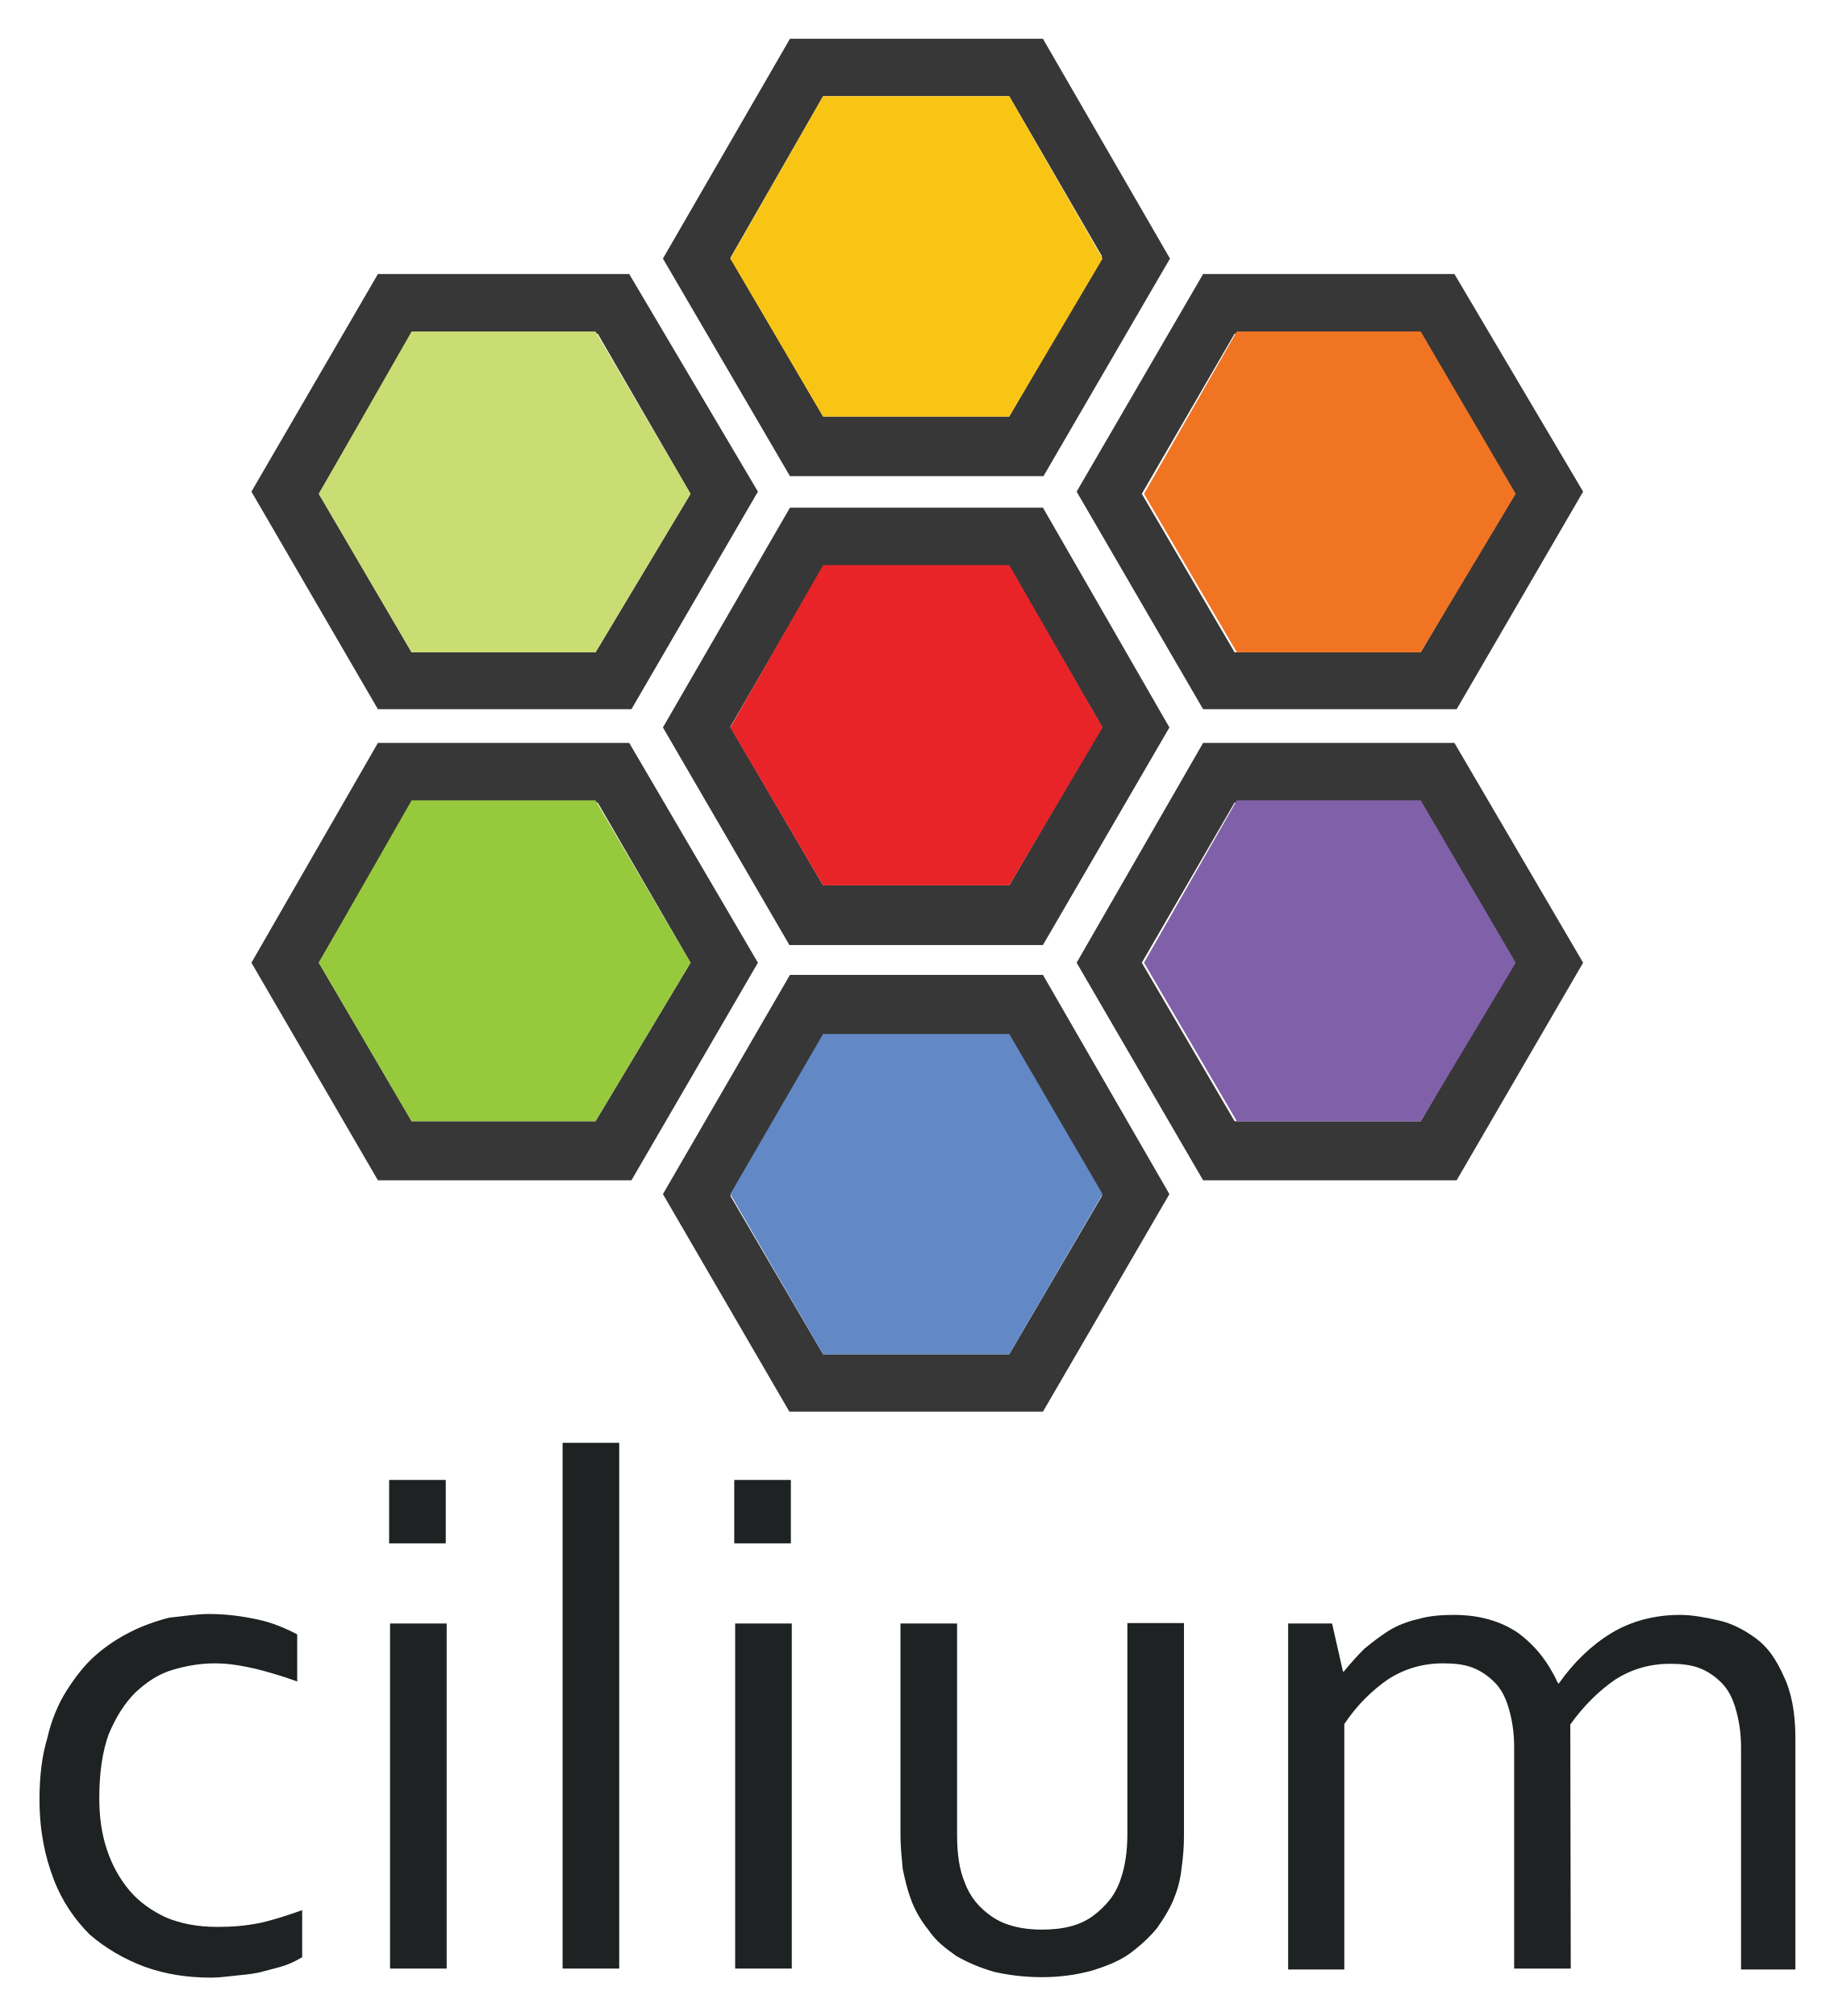
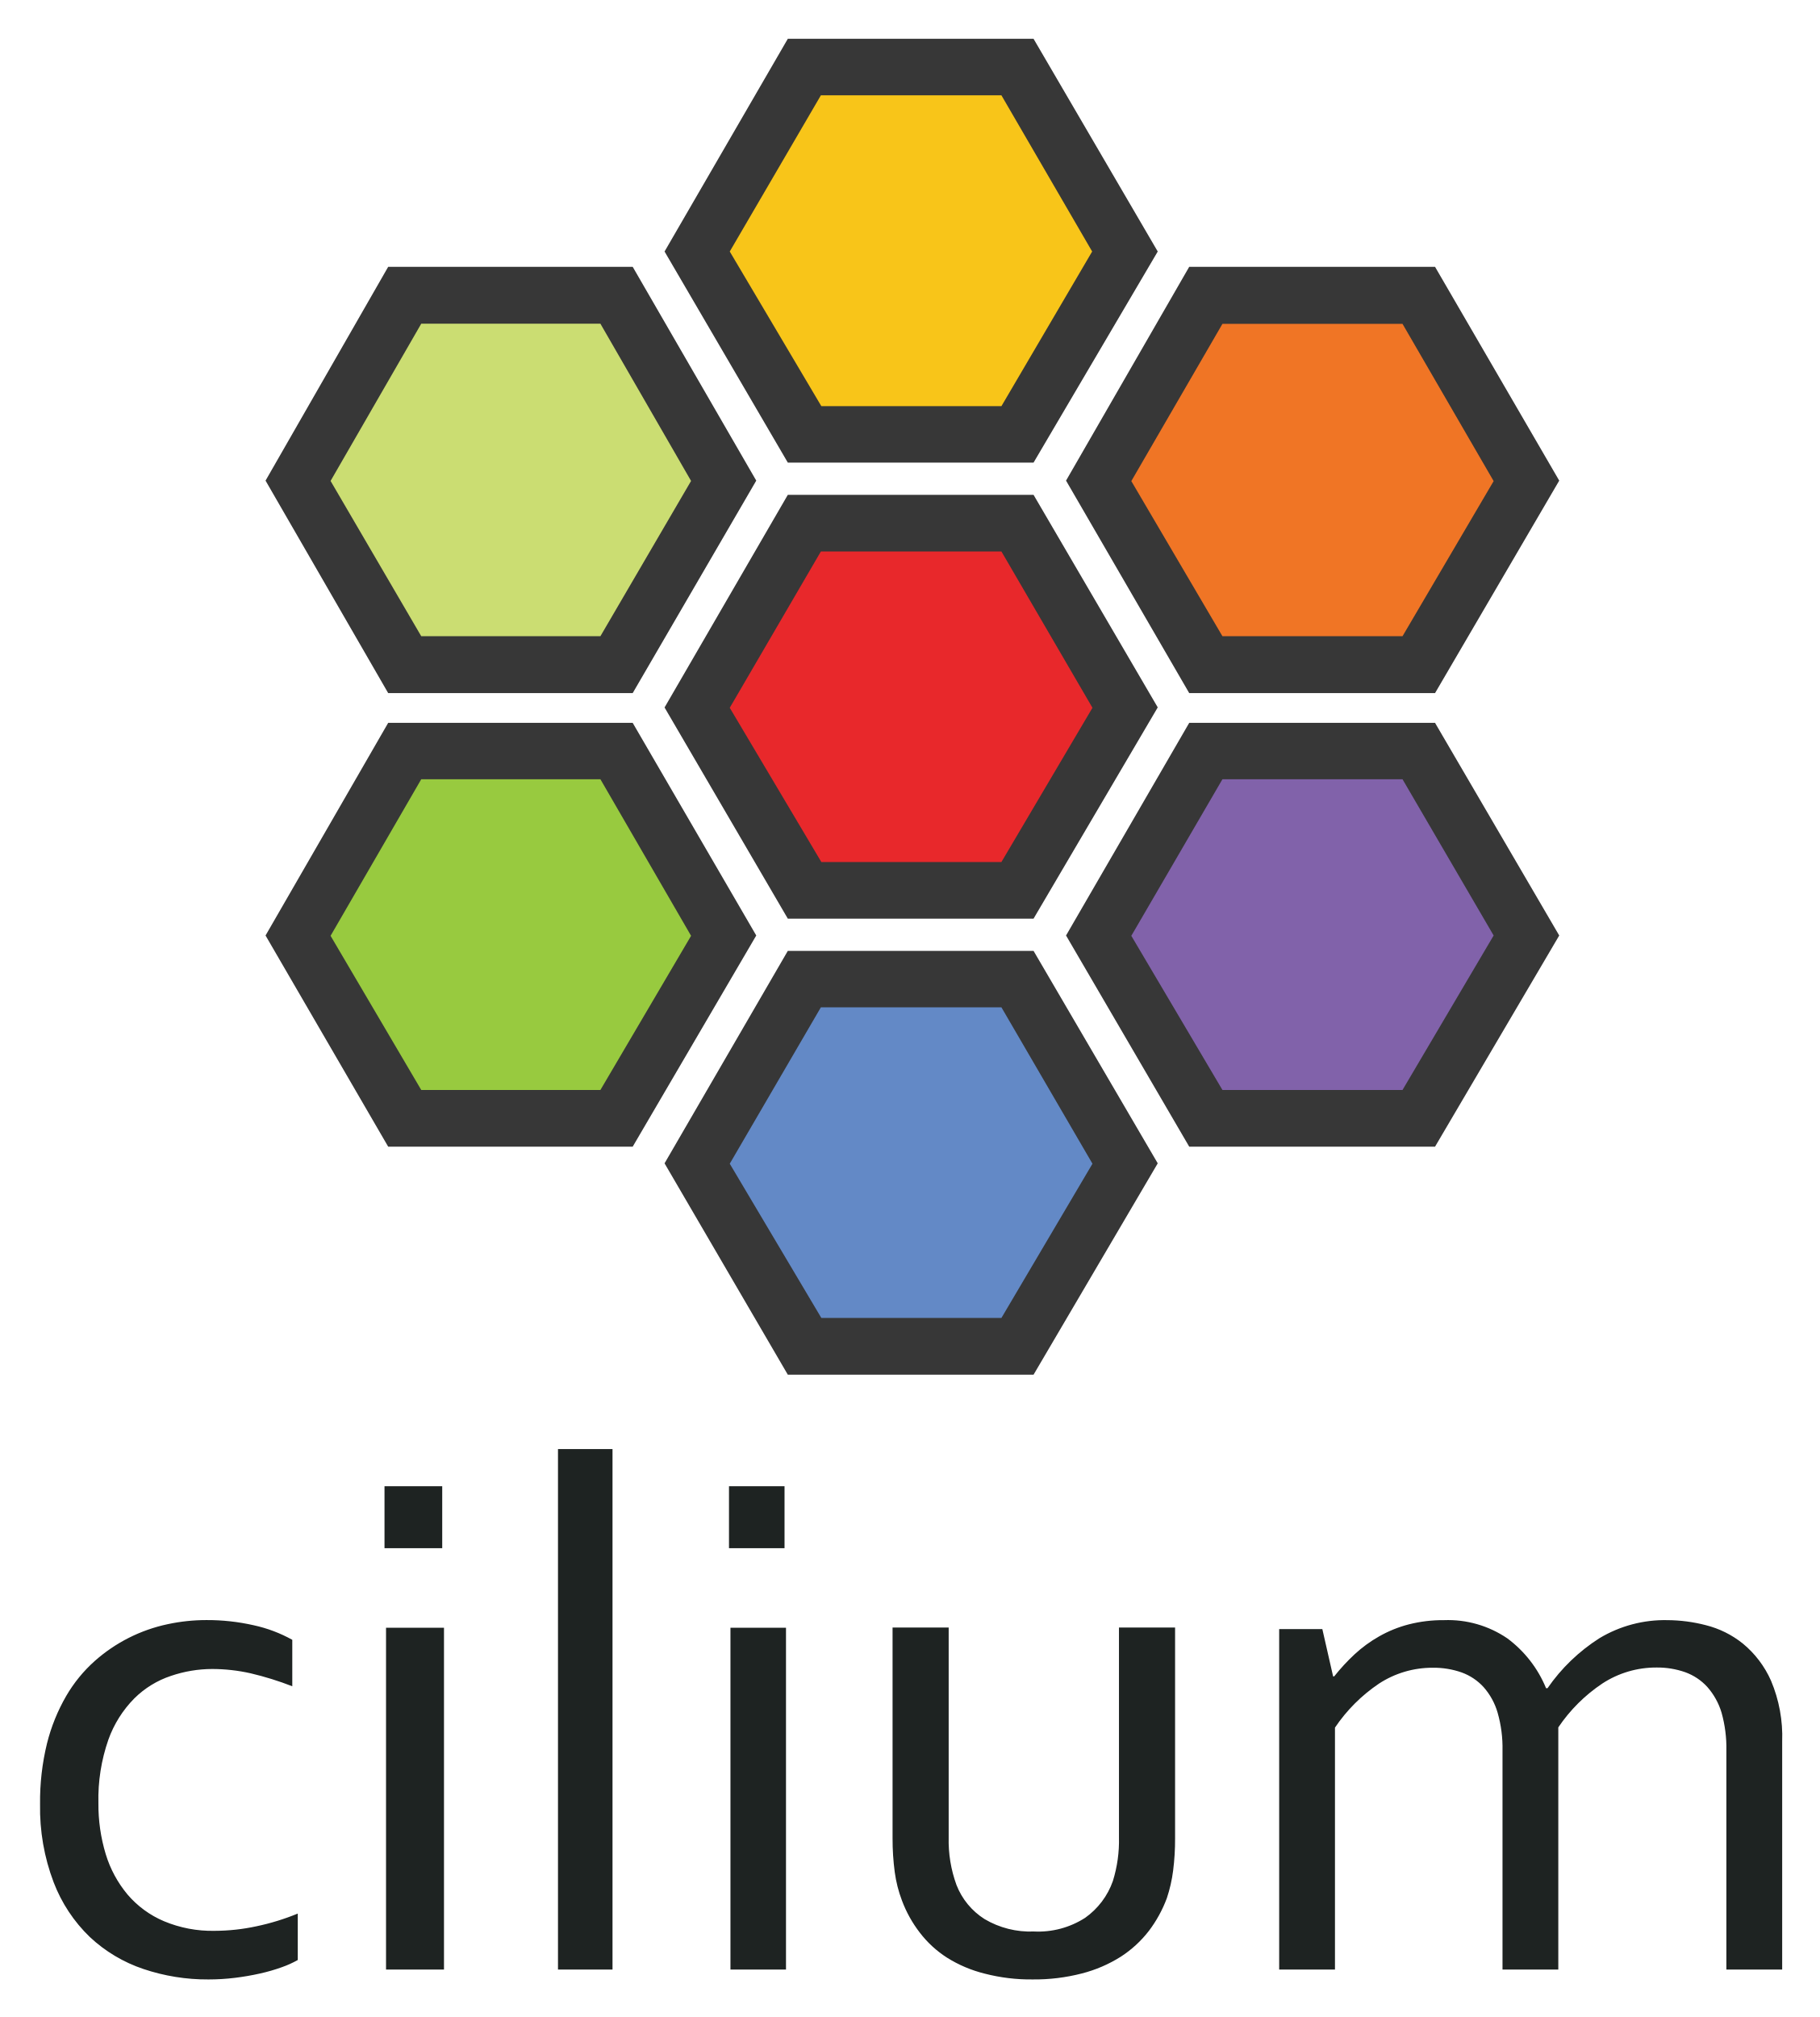
- <svg xmlns="http://www.w3.org/2000/svg" role="img" viewBox="0.98 0.98 332.04 365.04">
-   <style>svg {enable-background:new 0 0 337.4 367}</style>
-   <style>.st0{fill:#373737}.st8{fill:#1e2222}</style>
-   <g id="g3503">
-     <g id="g3505">
-       <g id="g3507">
-         <path id="path3509" d="M189.8 92.9H144l-23 39.8 22.9 39.4h45.9l22.9-39.4-22.9-39.8zm-6.1 68.4H150l-16.8-28.7 16.8-29h33.7l16.8 29-16.8 28.7z" class="st0" />
-         <path id="polygon3511" fill="#e82429" d="M183.7 103.3H150l-16.8 29.4 16.8 28.6h33.7l16.9-28.6z" />
-       </g>
-       <g id="g3513">
-         <path id="path3515" d="M189.8 177.5H144l-23 39.7 22.9 39.4h45.9l22.9-39.4-22.9-39.7zm-6.1 68.7H150l-16.8-28.7 16.8-29h33.7l16.8 29-16.8 28.7z" class="st0" />
-         <path id="polygon3517" fill="#6289c6" d="M183.7 188.2H150l-16.8 29 16.8 29h33.7l16.9-29z" />
-       </g>
-       <g id="g3519">
-         <path id="path3521" d="M189.8 8H144l-23 39.8 23 39.4h45.9l22.9-39.4-23-39.8zm-6.1 68.4H150l-16.8-28.7L150 18.4h33.7l16.8 29-16.8 29z" class="st0" />
-         <path id="polygon3523" fill="#f9c515" d="M183.7 18.4H150l-16.8 29.4L150 76.4h33.7l16.9-28.6z" />
-       </g>
-     </g>
-     <g id="g3525">
-       <g id="g3527">
-         <path id="path3529" d="M264.3 135.5h-45.5l-22.9 39.8 22.9 39.4h45.9l22.9-39.4-23.3-39.8zm-6.1 68.5h-33.7l-16.8-28.7 16.8-29h33.7l16.8 29-16.8 28.7z" class="st0" />
-         <path id="polygon3531" fill="#8061a9" d="M258.2 145.9h-33.3l-16.8 29.4 16.8 28.7h33.3l17.2-28.7z" />
-       </g>
-       <g id="g3533">
-         <path id="path3535" d="M264.3 50.6h-45.5L195.9 90l22.9 39.4h45.9L287.6 90l-23.3-39.4zm-6.1 68.5h-33.7l-16.8-28.7 16.8-29h33.7l16.8 29-16.8 28.7z" class="st0" />
-         <path id="polygon3537" fill="#f17423" d="M258.2 61h-33.3l-16.8 29.4 16.8 28.7h33.3l17.2-28.7z" />
-       </g>
-     </g>
-     <g id="g3539">
-       <g id="g3541">
-         <path id="path3543" d="M114.9 135.5H69.4l-22.9 39.8 22.9 39.4h45.9l22.9-39.4-23.3-39.8zm-6.1 68.5H75.5l-16.8-28.7 16.8-29h33.7l16.8 29-17.2 28.7z" class="st0" />
-         <path id="polygon3545" fill="#97c93d" d="M108.8 145.9H75.5l-16.8 29.4L75.5 204h33.3l17.2-28.7z" />
-       </g>
-       <g id="g3547">
-         <path id="path3549" d="M114.9 50.6H69.4L46.5 90l22.9 39.4h45.9L138.2 90l-23.3-39.4zm-6.1 68.5H75.5L58.7 90.4l16.8-29h33.7l16.8 29-17.2 28.7z" class="st0" />
-         <path id="polygon3551" fill="#cadd72" d="M108.8 61H75.5L58.7 90.4l16.8 28.7h33.3L126 90.4z" />
-       </g>
-     </g>
-   </g>
-   <g id="g3553" transform="translate(12.806 8.21) scale(.81996)">
-     <g id="g3555">
-       <path id="path3557" d="M31.8 347.6c3.8 0 7.3.5 10.6 1.2s6.1 1.9 8.8 3.3v10.4c-3.3-1.2-6.4-2.1-9.2-2.8-3.1-.7-5.9-1.2-9-1.2s-6.1.5-9.2 1.4-5.7 2.6-8.3 5c-2.4 2.4-4.3 5.4-5.9 9.2-1.4 3.8-2.1 8.5-2.1 14.2 0 4 .5 7.8 1.7 11.4 1.2 3.5 2.8 6.4 5 9s5 4.5 8 5.9c3.3 1.4 7.1 2.1 11.4 2.1 3.1 0 6.1-.2 9.5-.9 3.1-.7 6.1-1.7 9.2-2.8v10.4c-.9.5-2.1 1.2-3.5 1.7s-3.1.9-5 1.4c-1.7.5-3.5.7-5.7.9-1.9.2-4 .5-5.9.5-5.2 0-9.9-.7-14.7-2.4-4.5-1.7-8.5-4-12.1-7.1-3.3-3.3-6.1-7.3-8-12.3s-3.1-10.6-3.1-17.5c0-5 .5-9.5 1.7-13.5.9-4 2.4-7.6 4.3-10.6s4-5.7 6.4-7.8 5-3.8 7.8-5.2c2.8-1.4 5.7-2.4 8.5-3.1 3.1-.3 5.9-.8 8.8-.8z" class="st8" />
-       <path id="path3559" d="M71.5 332v-14H84v14H71.5zm.2 93.9v-76.2h12.5v76.2H71.7z" class="st8" />
-       <path id="path3561" d="M109.8 425.9V309.8h12.5v116.1h-12.5z" class="st8" />
-       <path id="path3563" d="M147.7 332v-14h12.5v14h-12.5zm.2 93.9v-76.2h12.5v76.2h-12.5z" class="st8" />
-       <path id="path3565" d="M215.6 427.8c-4 0-7.6-.5-10.6-1.2-3.1-.9-5.9-2.1-8.3-3.5-2.4-1.7-4.5-3.3-6.1-5.7-1.7-2.1-3.1-4.5-4-7.1-.7-1.9-1.2-4-1.7-6.4-.2-2.4-.5-4.7-.5-7.6v-46.6h12.5v46.6c0 4.3.5 7.8 1.7 10.6 1.2 3.3 3.3 5.7 6.1 7.6 2.8 1.9 6.6 2.8 10.9 2.8 4.7 0 8.5-.9 11.4-3.1 2.8-2.1 5-4.7 6.1-8.3.9-2.6 1.4-5.9 1.4-9.7v-46.6H247v46.8c0 2.6-.2 5-.5 7.1-.2 2.1-.7 4.3-1.4 6.1-.9 2.6-2.4 5-4 7.3-1.7 2.1-3.8 4-6.1 5.7-2.4 1.7-5.2 2.8-8.5 3.8-3.4.9-6.9 1.4-10.9 1.4z" class="st8" />
-       <path id="path3567" d="M332.4 425.9h-12.5v-49c0-3.3-.5-6.1-1.2-8.5-.7-2.4-1.7-4.3-3.1-5.7-1.4-1.4-3.1-2.6-5-3.3-1.9-.7-4-.9-6.4-.9-4.5 0-8.5 1.2-12.1 3.5-3.5 2.4-6.9 5.7-9.7 9.9v54.2H270v-76.4h9.7l2.4 10.6h.2c1.4-1.7 2.8-3.3 4.5-5 1.7-1.4 3.5-2.8 5.4-4 1.9-1.2 4.3-2.1 6.6-2.6 2.4-.7 5-.9 7.8-.9 5.7 0 10.4 1.4 14.2 4 3.8 2.8 6.6 6.4 8.8 11.1h.2c3.3-4.7 7.3-8.5 11.6-11.1 4.3-2.6 9.5-4 15.1-4 2.6 0 5.4.5 8.5 1.2 3.1.7 5.7 2.1 8.3 4 2.6 1.9 4.5 4.7 6.1 8.3 1.7 3.5 2.6 8 2.6 13.7v51.1h-12V377c0-3.3-.5-6.1-1.2-8.5-.7-2.4-1.7-4.3-3.1-5.7-1.4-1.4-3.1-2.6-5-3.3-1.9-.7-4-.9-6.4-.9-4.5 0-8.5 1.2-12.1 3.5-3.5 2.4-6.9 5.7-9.9 9.9l.1 53.9z" class="st8" />
-     </g>
-   </g>
+ <svg xmlns="http://www.w3.org/2000/svg" role="img" viewBox="7.85 9.35 734.30 813.80">
+   <path fill="#1E2322" d="M91.127 663.001C97.549 662.971 103.954 663.673 110.218 665.094 115.667 666.274 120.914 668.253 125.789 670.966V689.708C120.332 687.58 114.733 685.837 109.034 684.491 103.924 683.335 98.702 682.748 93.463 682.742 87.806 682.756 82.189 683.695 76.833 685.522 71.283 687.362 66.231 690.462 62.071 694.58 57.395 699.301 53.812 704.996 51.576 711.261 48.71 719.486 47.349 728.163 47.558 736.874 47.498 743.846 48.495 750.787 50.517 757.459 52.336 763.447 55.344 769.004 59.361 773.795 63.358 778.457 68.379 782.125 74.03 784.509 80.487 787.206 87.434 788.525 94.428 788.382 100.124 788.367 105.803 787.75 111.37 786.539 117.057 785.341 122.623 783.627 128 781.417V800.158C125.94 801.313 123.783 802.285 121.553 803.063 118.693 804.092 115.77 804.937 112.802 805.593 109.46 806.347 106.082 806.93 102.681 807.343 99.127 807.78 95.549 807.999 91.968 807.998 83.045 808.053 74.174 806.629 65.715 803.782 57.672 801.085 50.301 796.685 44.102 790.881 37.672 784.688 32.685 777.147 29.496 768.797 25.675 758.74 23.815 748.041 24.015 737.28 23.916 729.021 24.858 720.782 26.817 712.76 28.496 706.045 31.106 699.599 34.572 693.612 37.638 688.338 41.516 683.583 46.064 679.525 54.432 672.09 64.585 666.967 75.525 664.656 80.653 663.555 85.883 663 91.127 663.001V663.001zM163 634V609H186.288V634H163zM163.615 804V666.094H187V804H163.615zM233 804V594H255V804H233zM302 634V609H324.409V634H302zM302.591 804V666.094H325V804H302.591zM424.575 807.994C418.021 808.075 411.485 807.284 405.14 805.643 399.778 804.314 394.662 802.145 389.982 799.216 385.748 796.508 382.023 793.08 378.976 789.089 375.958 785.172 373.541 780.829 371.806 776.203 370.393 772.492 369.411 768.631 368.881 764.697 368.28 760.165 367.986 755.598 368.001 751.027V666H390.643V750.651C390.478 757.197 391.545 763.716 393.788 769.87 395.991 775.545 399.958 780.369 405.109 783.634 411.126 787.199 418.053 788.942 425.047 788.65 432.343 789.009 439.569 787.08 445.708 783.132 450.898 779.458 454.811 774.264 456.903 768.271 458.676 762.57 459.505 756.618 459.356 750.651V666H481.998V751.027C482.023 755.387 481.76 759.744 481.212 764.07 480.733 767.865 479.879 771.603 478.665 775.231 476.909 779.948 474.472 784.384 471.432 788.399 468.278 792.484 464.45 796.004 460.111 798.808 455.258 801.874 449.952 804.159 444.387 805.58 437.918 807.25 431.257 808.062 424.575 807.994V807.994zM636.627 804H614.115V715.633C614.225 710.48 613.561 705.339 612.145 700.382 611.05 696.562 609.117 693.033 606.485 690.048 604.062 687.389 601.025 685.36 597.636 684.134 593.931 682.834 590.026 682.191 586.098 682.235 578.322 682.177 570.704 684.419 564.211 688.678 557.223 693.394 551.214 699.408 546.513 706.389V804H524V666.641H541.416L545.763 685.721H546.2C548.71 682.55 551.459 679.574 554.424 676.819 557.424 674.037 560.74 671.614 564.304 669.598 568.061 667.456 572.089 665.823 576.28 664.742 580.928 663.56 585.71 662.984 590.507 663.03 599.594 662.687 608.55 665.262 616.053 670.376 623.004 675.539 628.41 682.491 631.687 690.484H632.281C637.84 682.434 644.964 675.576 653.231 670.314 661.513 665.341 671.045 662.815 680.715 663.03 685.918 663.067 691.096 663.746 696.131 665.054 701.607 666.42 706.718 668.959 711.108 672.493 716.01 676.537 719.896 681.663 722.458 687.464 725.734 695.227 727.271 703.608 726.961 712.023V804H704.448V715.633C704.551 710.483 703.898 705.344 702.509 700.382 701.364 696.529 699.39 692.971 696.725 689.954 694.291 687.295 691.243 685.265 687.845 684.04 684.14 682.741 680.235 682.098 676.307 682.142 668.533 682.1 660.92 684.341 654.419 688.585 647.386 693.279 641.343 699.295 636.627 706.296V804z" />
+   <path fill="#CBDD72" d="M172.5 131L255.5 131L297 203L255.5 275H172.5L131 203L172.5 131Z" />
+   <path fill="#98CA3F" d="M172.5 316L255.5 316L297 387.5L255.5 459H172.5L131 387.5L172.5 316Z" />
+   <path fill="#6389C6" d="M334.5 407L417.5 407L459 478.5L417.5 550H334.5L293 478.5L334.5 407Z" />
+   <path fill="#E8282B" d="M334.5 222L417.5 222L459 294L417.5 366H334.5L293 294L334.5 222Z" />
+   <path fill="#F8C519" d="M334.5 38L417.5 38L459 109.5L417.5 181H334.5L293 109.5L334.5 38Z" />
+   <path fill="#F07525" d="M495.25 131L579.75 131L622 203L579.75 275H495.25L453 203L495.25 131Z" />
+   <path fill="#8162AA" d="M495.25 316L579.75 316L622 387.5L579.75 459H495.25L453 387.5L495.25 316Z" />
+   <path fill="#373737" d="M424.89 209H325.734L276 294.797 325.734 380H424.89L475 294.765 424.89 209zM411.924 357.146H339.264L302.308 294.921 339.076 231.854H411.924L448.661 294.921 411.924 357.146zM424.89 393H325.734L276 478.719 325.734 564H424.89L475 478.719 424.89 393zM411.924 541.102H339.264L302.308 478.875 339.076 415.773H411.924L448.661 478.875 411.924 541.102zM424.89 25H325.734L276 110.828 325.734 196H424.89L475 110.828 424.89 25zM411.924 173.225H339.264L302.308 110.828 339.076 47.806H411.924L448.536 110.828 411.924 173.225zM586.89 301H487.703L438 386.796 487.703 472H586.89L637 386.796 586.89 301zM573.767 449.123H501.107L464.339 386.921 501.107 323.752H573.767L610.536 386.796 573.767 449.123zM586.89 117H487.703L438 203.267 487.703 289H586.89L637 203.267 586.89 117zM573.767 266.044H501.107L464.339 203.455 501.107 140.019H573.767L610.536 203.455 573.767 266.044zM263.142 301H164.484L115 386.796 164.484 472H263.142L313 386.796 263.142 301zM250.116 449.123H177.822L141.238 386.921 177.822 323.752H250.116L286.7 386.921 250.116 449.123zM263.142 117H164.484L115 203.267 164.484 289H263.142L313 203.267 263.142 117zM250.116 266.044H177.822L141.238 203.393 177.822 139.956H250.116L286.7 203.393 250.116 266.044z" />
</svg>
